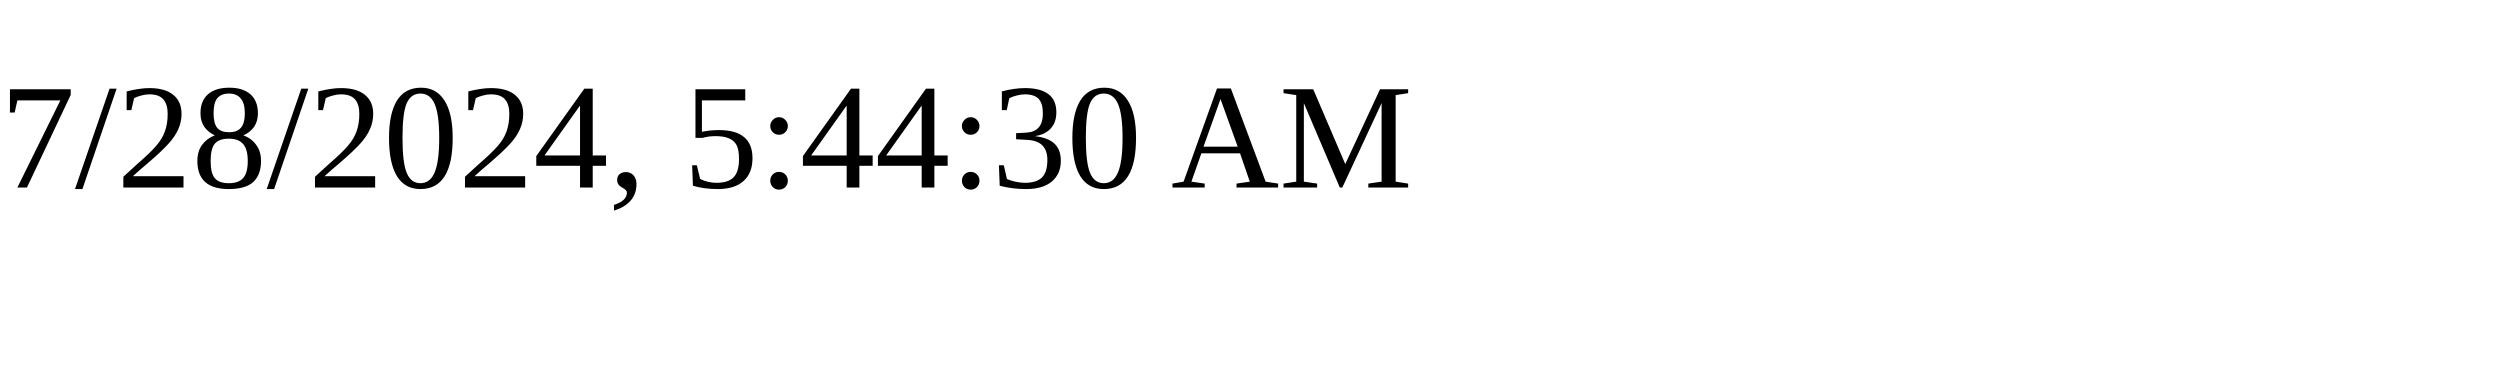
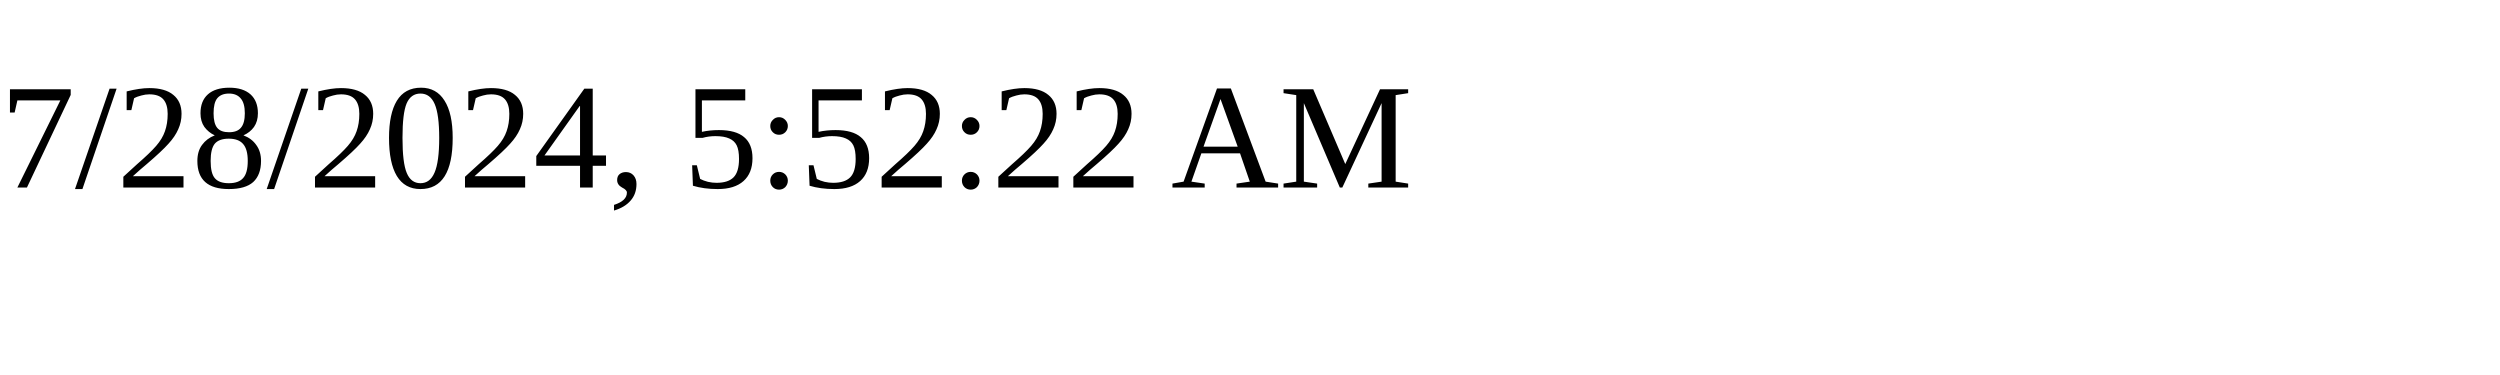
<svg xmlns="http://www.w3.org/2000/svg" height="30" width="200">
-   <text x="0" y="15">7/28/2024, 5:44:30 AM</text>
+   <text x="0" y="15">7/28/2024, 5:52:22 AM</text>
</svg>
